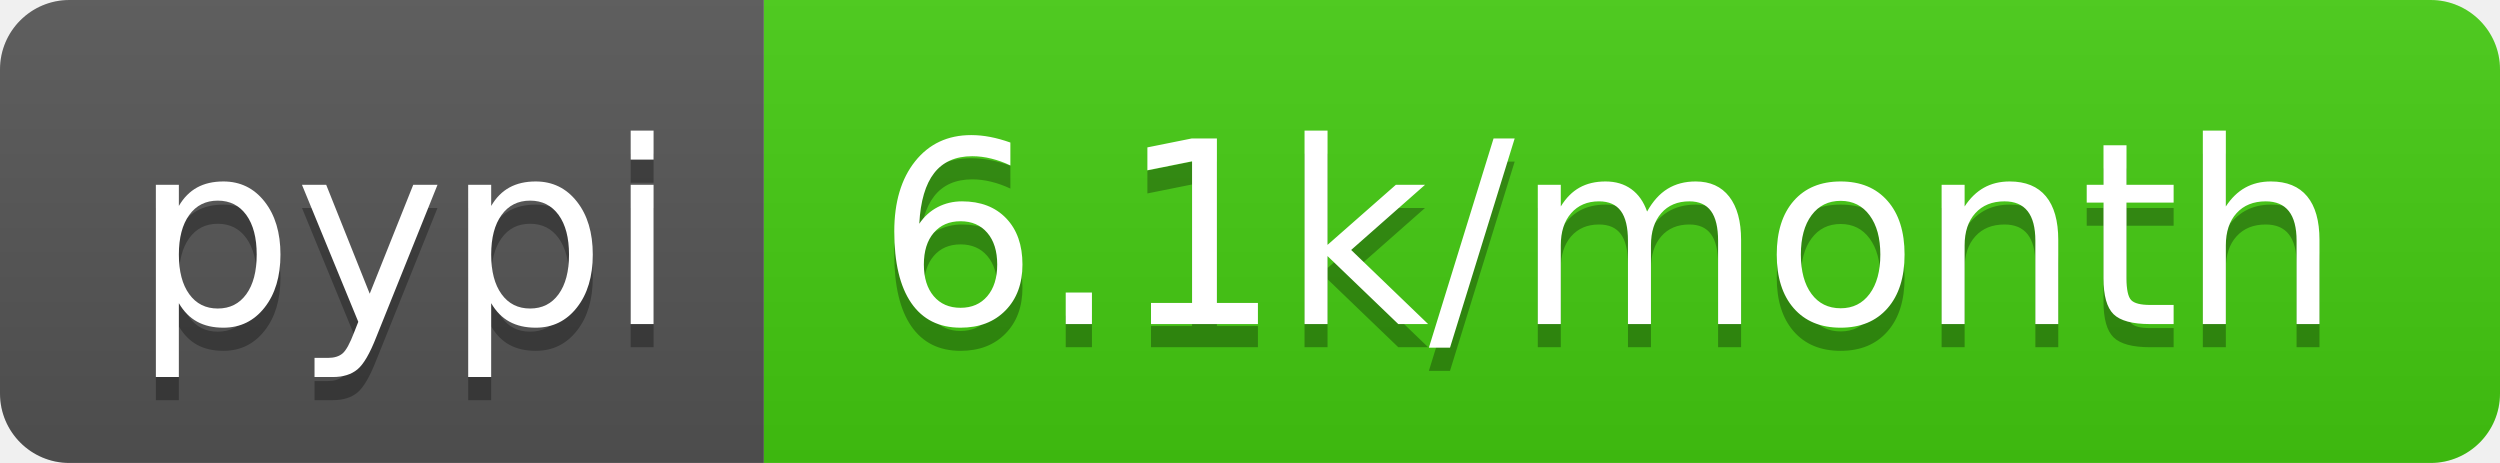
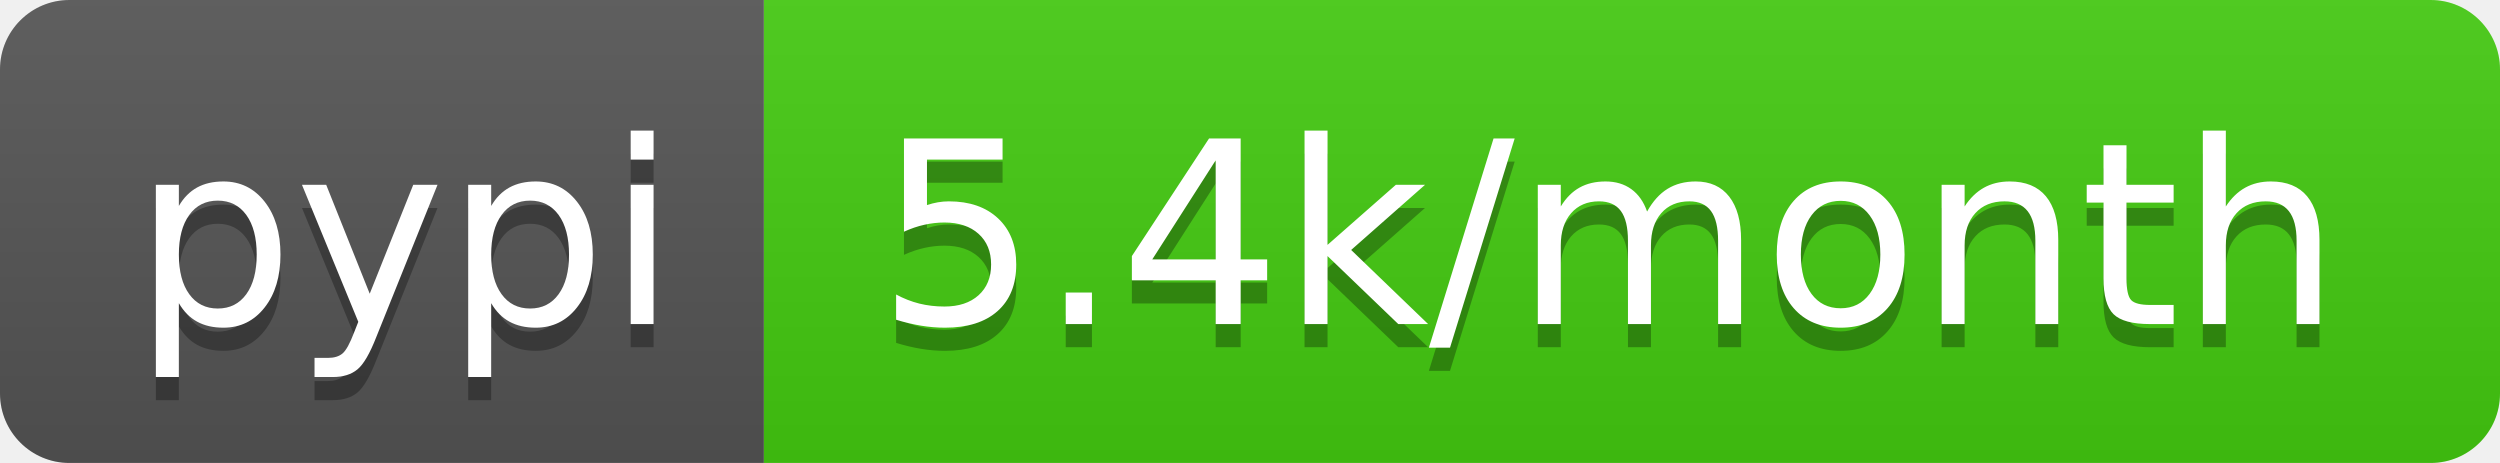
- <svg xmlns="http://www.w3.org/2000/svg" width="108" height="20" role="img" aria-label="pypi: 6.1k/month">
+ <svg xmlns="http://www.w3.org/2000/svg" width="108" height="20" role="img" aria-label="pypi: 5.4k/month">
  <linearGradient id="s" x2="0" y2="100%">
    <stop offset="0" stop-color="#bbb" stop-opacity=".1" />
    <stop offset="1" stop-opacity=".1" />
  </linearGradient>
  <clipPath id="r">
    <rect width="108" height="20" rx="3" fill="#fff" />
  </clipPath>
  <g clip-path="url(#r)">
    <rect width="33" height="20" fill="#555" />
    <rect x="33" width="75" height="20" fill="#4c1" />
    <rect width="108" height="20" fill="url(#s)" />
  </g>
  <g fill="#fff" text-anchor="middle" font-family="Verdana,Geneva,DejaVu Sans,sans-serif" text-rendering="geometricPrecision" font-size="110">
    <text aria-hidden="true" x="175" y="150" fill="#010101" fill-opacity=".3" transform="scale(.1)" textLength="230">pypi</text>
    <text x="175" y="140" transform="scale(.1)" fill="#fff" textLength="230">pypi</text>
-     <text aria-hidden="true" x="695" y="150" fill="#010101" fill-opacity=".3" transform="scale(.1)" textLength="650">6.1k/month</text>
-     <text x="695" y="140" transform="scale(.1)" fill="#fff" textLength="650">6.1k/month</text>
+     <text aria-hidden="true" x="695" y="150" fill="#010101" fill-opacity=".3" transform="scale(.1)" textLength="650">5.4k/month</text>
+     <text x="695" y="140" transform="scale(.1)" fill="#fff" textLength="650">5.4k/month</text>
  </g>
</svg>
